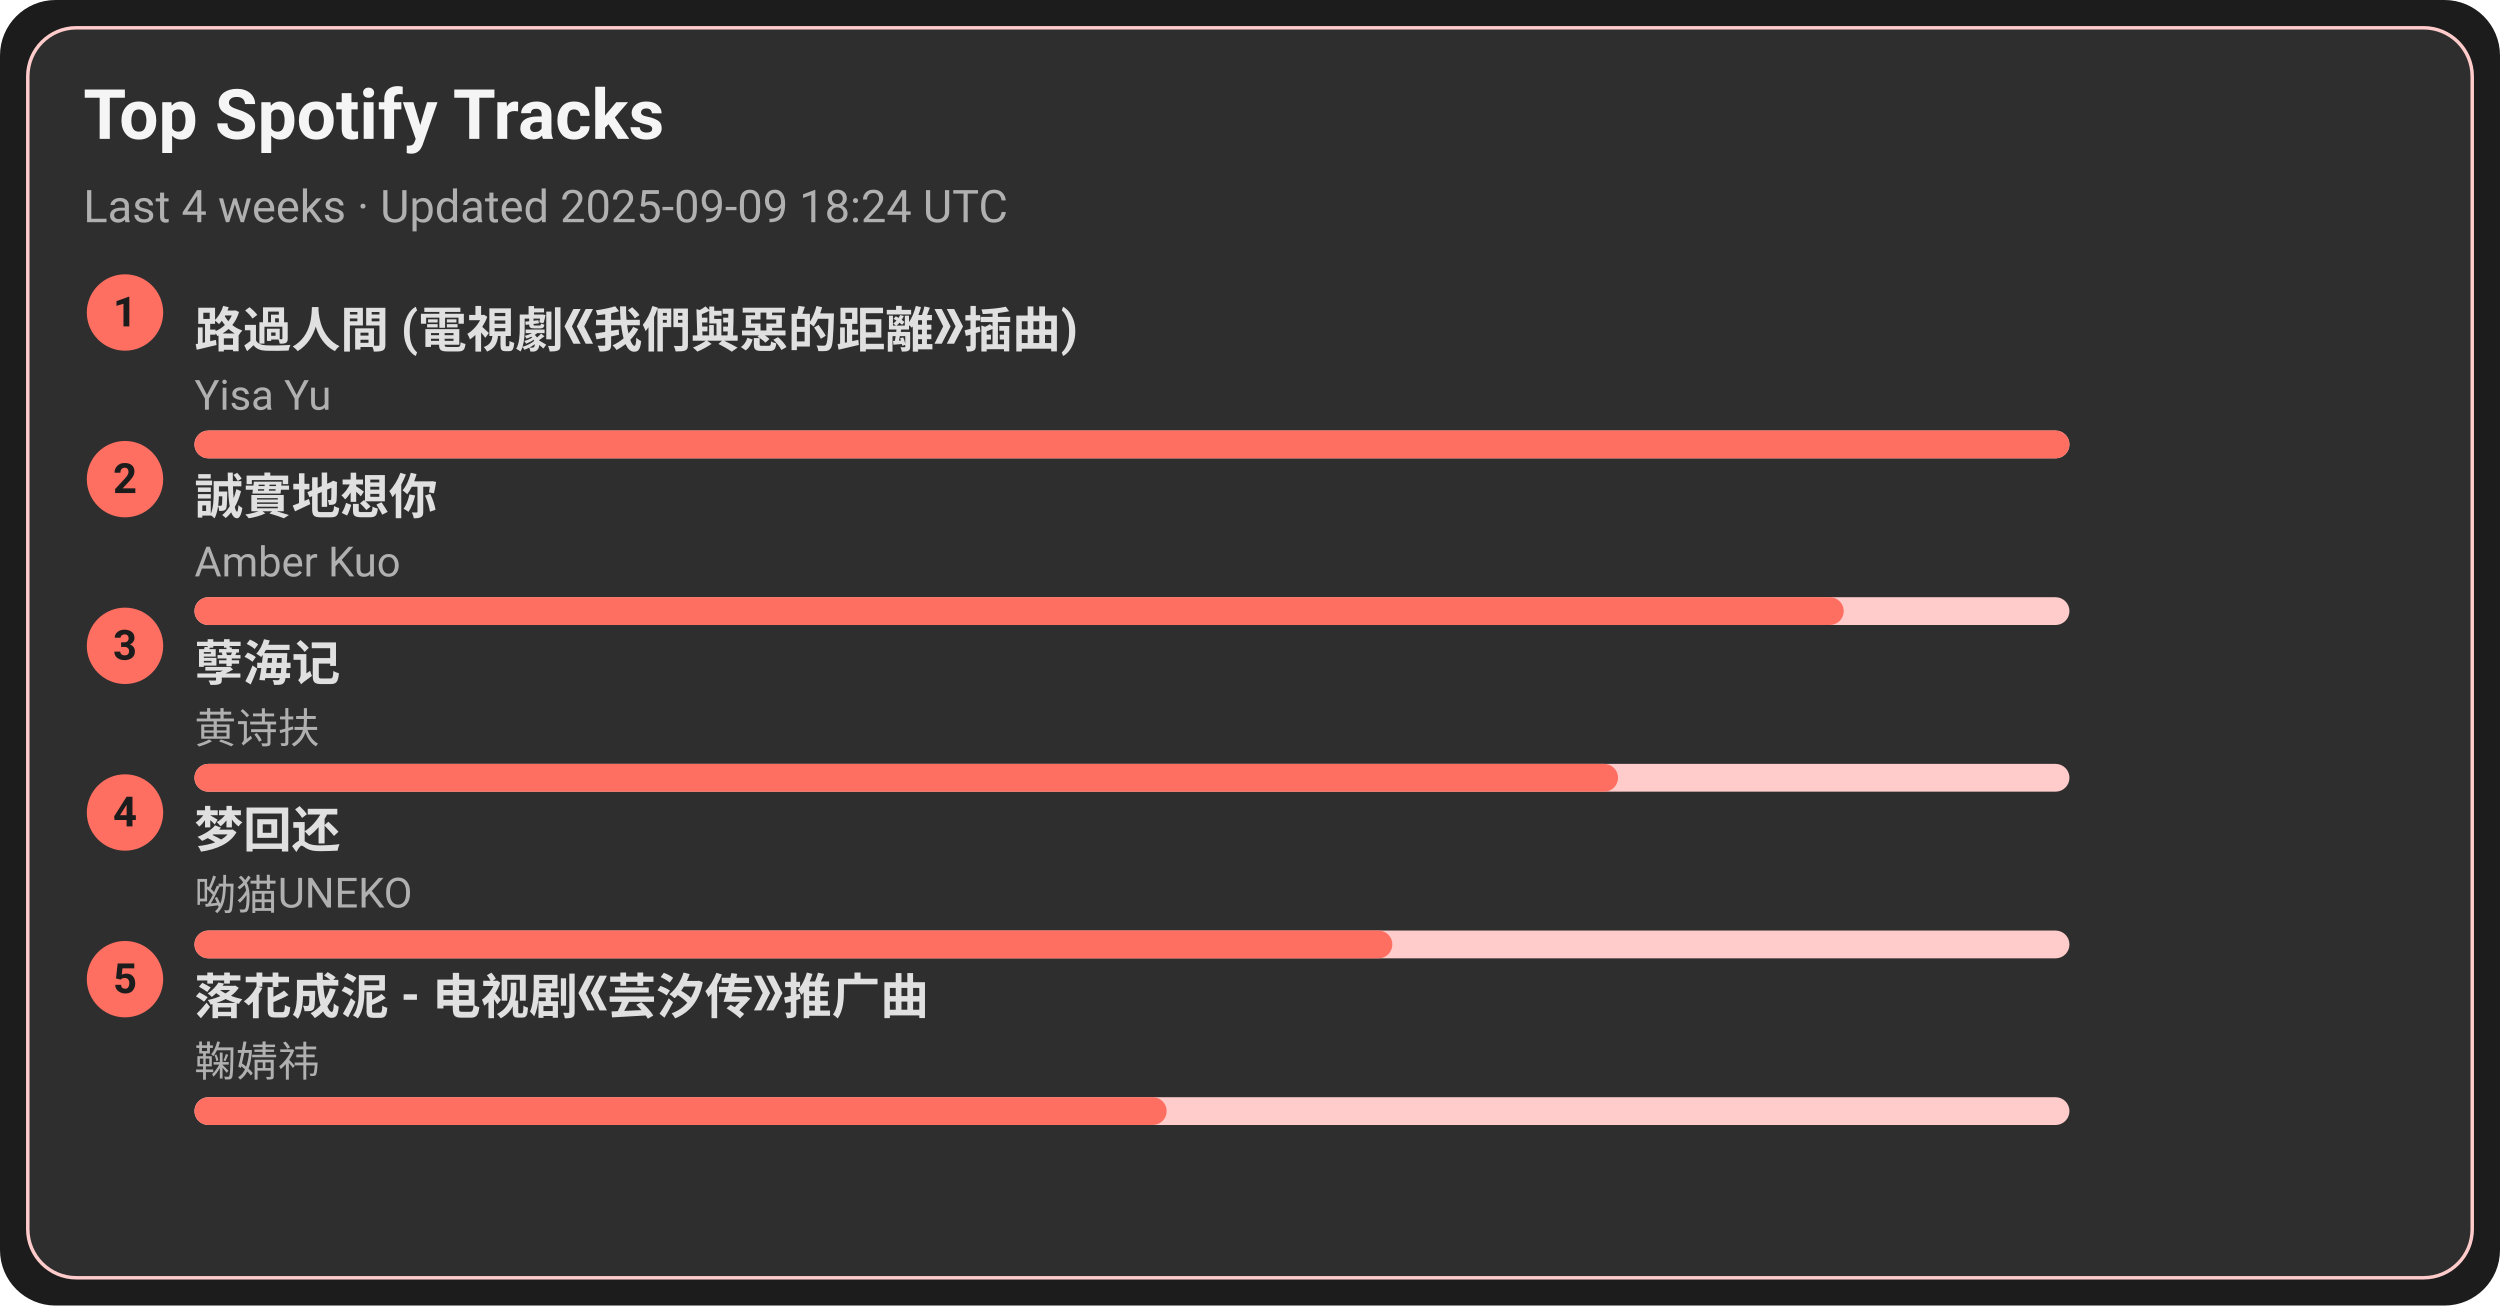
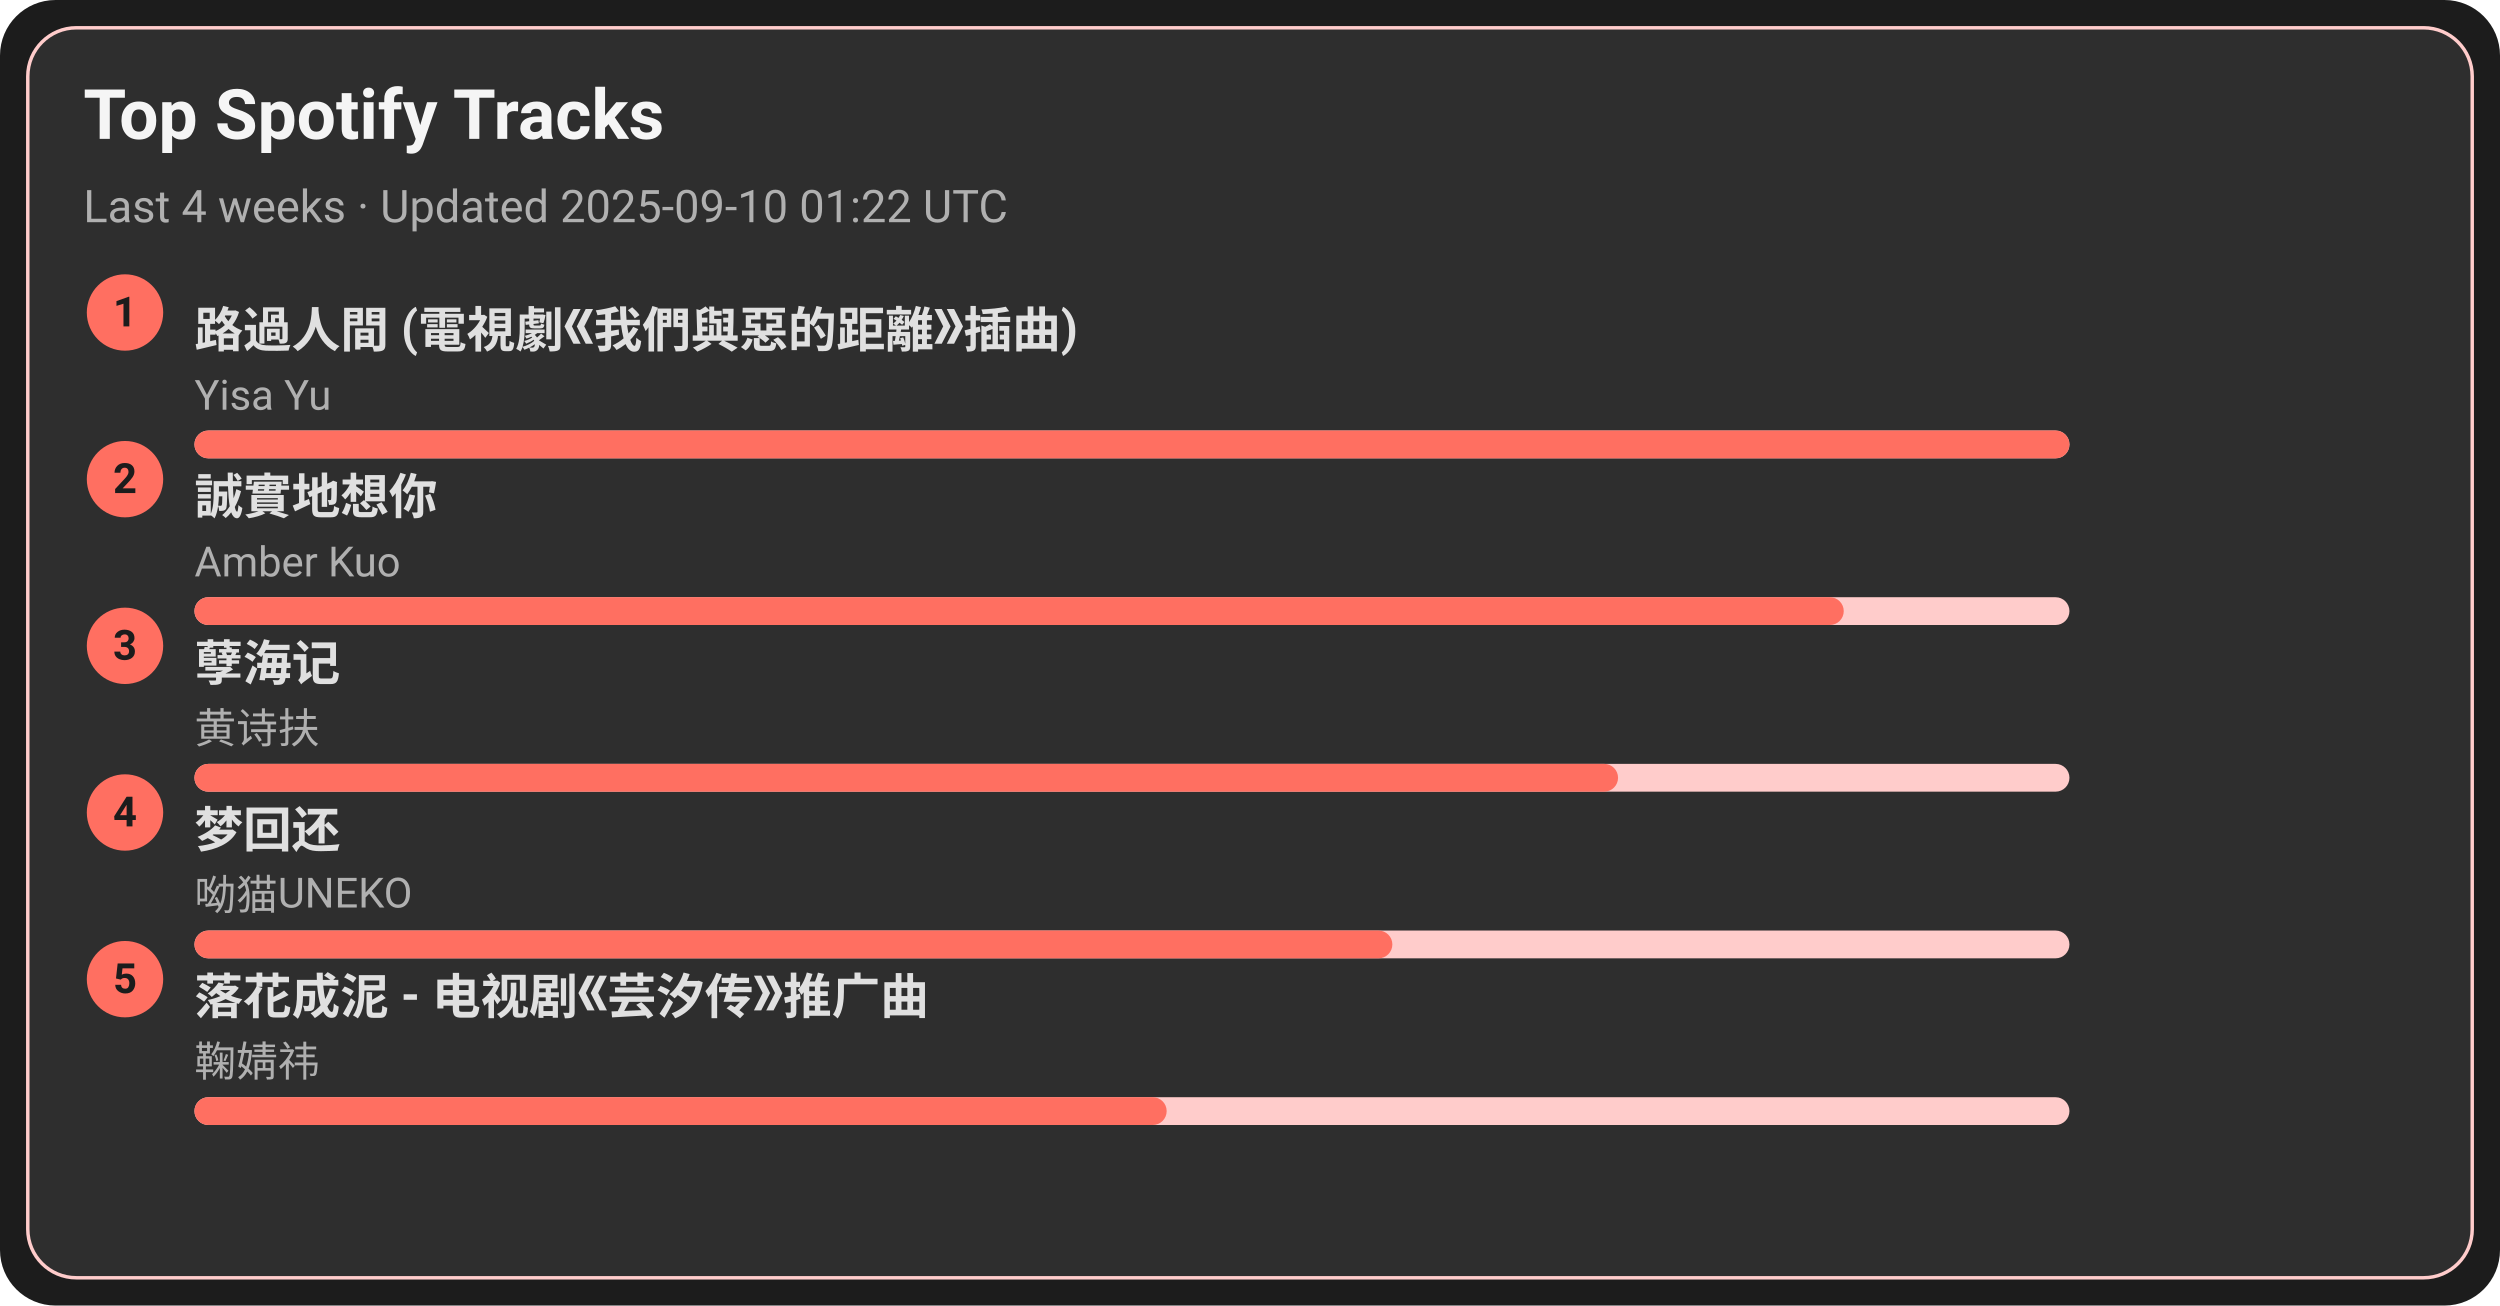
<svg xmlns="http://www.w3.org/2000/svg" width="720" height="376" viewBox="0 0 720 376">
  <style>text{font-family:-apple-system,BlinkMacSystemFont,Segoe UI,Roboto,Ubuntu,Helvetica Neue,Arial,Noto Sans,sans-serif}</style>
  <rect width="720" height="376" rx="16" fill="#1c1c1c" />
  <rect x="8" y="8" width="704" height="360" rx="14" fill="#2e2e2e" stroke="#ffcccb" />
  <text x="24" y="40" font-size="20" fill="#f5f5f5" font-weight="600">Top Spotify Tracks</text>
-   <text x="24" y="64" font-size="13" fill="#b0b0b0">Last 4 weeks · Updated 2025-09-09 18:24 UTC</text>
+   <text x="24" y="64" font-size="13" fill="#b0b0b0">Last 4 weeks · Updated 2025-09-10 01:22 UTC</text>
  <circle cx="36" cy="90" r="11" fill="#ff6f61" />
  <text x="36" y="94" text-anchor="middle" font-size="12" fill="#1c1c1c" font-weight="700">1</text>
  <a href="https://open.spotify.com/track/1ZSleGniKMWNrWvK5cGALO" target="_blank" rel="noopener noreferrer">
    <text x="56" y="100" font-size="14" fill="#e0e0e0" font-weight="600">路過人間 (電視劇《我們與惡的距離》插曲)</text>
  </a>
  <text x="56" y="118" font-size="12" fill="#b0b0b0">Yisa Yu</text>
  <rect x="56" y="124" width="540" height="8" rx="4" fill="#ffcccb" />
  <rect x="56" y="124" width="540" height="8" rx="4" fill="#ff6f61" />
  <circle cx="36" cy="138" r="11" fill="#ff6f61" />
  <text x="36" y="142" text-anchor="middle" font-size="12" fill="#1c1c1c" font-weight="700">2</text>
  <a href="https://open.spotify.com/track/1SPZzj8QzOwZoAGKXMGLGJ" target="_blank" rel="noopener noreferrer">
    <text x="56" y="148" font-size="14" fill="#e0e0e0" font-weight="600">誠實地想你</text>
  </a>
  <text x="56" y="166" font-size="12" fill="#b0b0b0">Amber Kuo</text>
  <rect x="56" y="172" width="540" height="8" rx="4" fill="#ffcccb" />
  <rect x="56" y="172" width="475" height="8" rx="4" fill="#ff6f61" />
  <circle cx="36" cy="186" r="11" fill="#ff6f61" />
  <text x="36" y="190" text-anchor="middle" font-size="12" fill="#1c1c1c" font-weight="700">3</text>
  <a href="https://open.spotify.com/track/3eIovUMhirNN6btJbpzNqD" target="_blank" rel="noopener noreferrer">
    <text x="56" y="196" font-size="14" fill="#e0e0e0" font-weight="600">孽海记</text>
  </a>
  <text x="56" y="214" font-size="12" fill="#b0b0b0">黄诗扶</text>
  <rect x="56" y="220" width="540" height="8" rx="4" fill="#ffcccb" />
  <rect x="56" y="220" width="410" height="8" rx="4" fill="#ff6f61" />
  <circle cx="36" cy="234" r="11" fill="#ff6f61" />
  <text x="36" y="238" text-anchor="middle" font-size="12" fill="#1c1c1c" font-weight="700">4</text>
  <a href="https://open.spotify.com/track/6jTK3YxlFysC8g0Ye9tbPK" target="_blank" rel="noopener noreferrer">
    <text x="56" y="244" font-size="14" fill="#e0e0e0" font-weight="600">梦回还</text>
  </a>
  <text x="56" y="262" font-size="12" fill="#b0b0b0">呦猫UNEKO</text>
  <rect x="56" y="268" width="540" height="8" rx="4" fill="#ffcccb" />
  <rect x="56" y="268" width="345" height="8" rx="4" fill="#ff6f61" />
  <circle cx="36" cy="282" r="11" fill="#ff6f61" />
  <text x="36" y="286" text-anchor="middle" font-size="12" fill="#1c1c1c" font-weight="700">5</text>
  <a href="https://open.spotify.com/track/3kOZsJz3crGIWWHeoCNa0O" target="_blank" rel="noopener noreferrer">
    <text x="56" y="292" font-size="14" fill="#e0e0e0" font-weight="600">落花成泥 - 电视剧《芸汐传》推广曲</text>
  </a>
  <text x="56" y="310" font-size="12" fill="#b0b0b0">鞠婧祎</text>
  <rect x="56" y="316" width="540" height="8" rx="4" fill="#ffcccb" />
  <rect x="56" y="316" width="280" height="8" rx="4" fill="#ff6f61" />
</svg>
